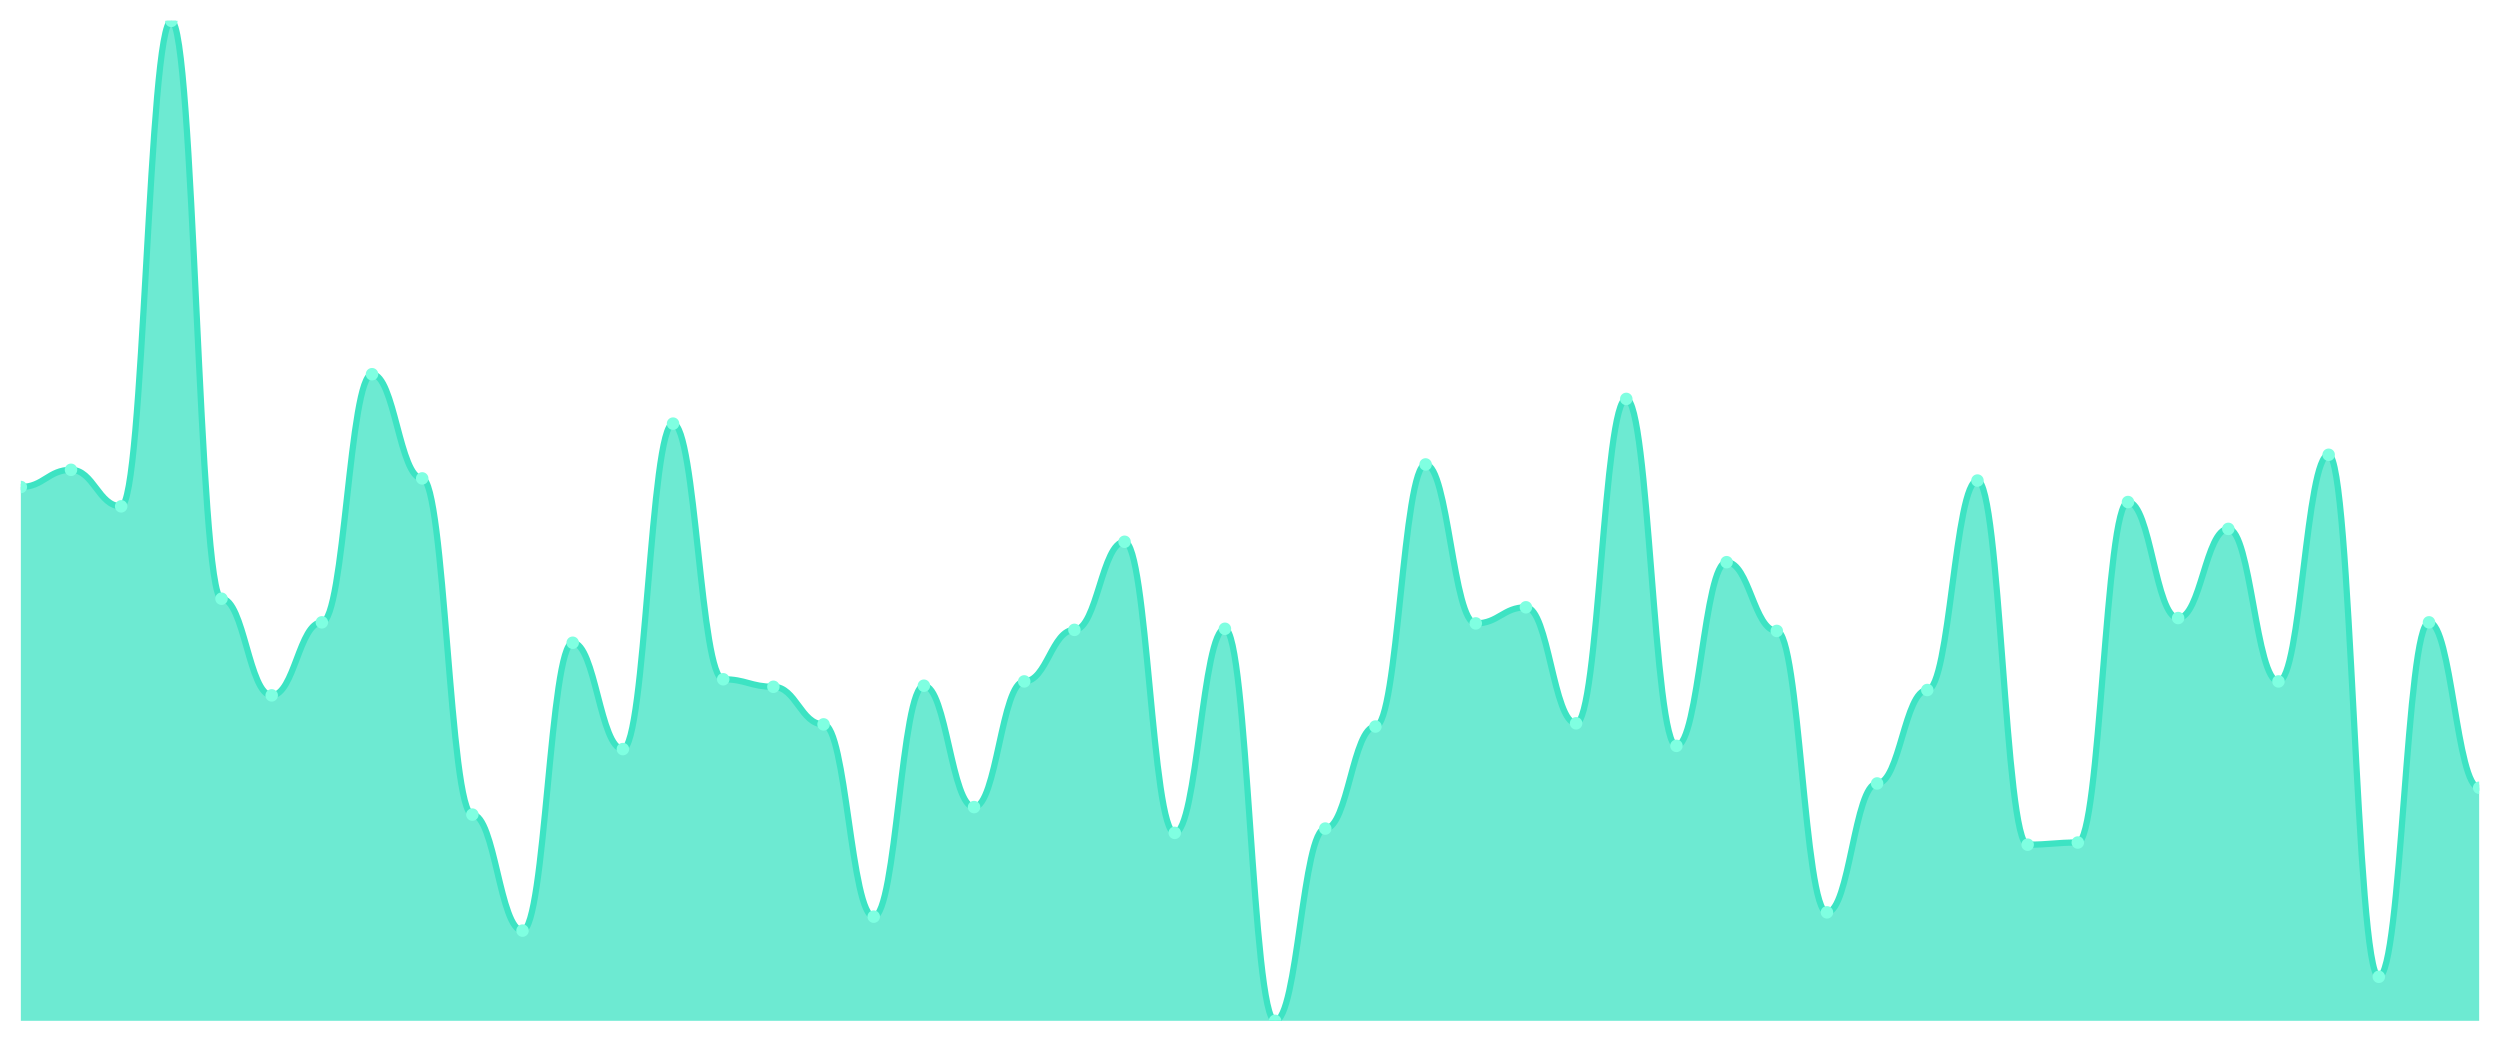
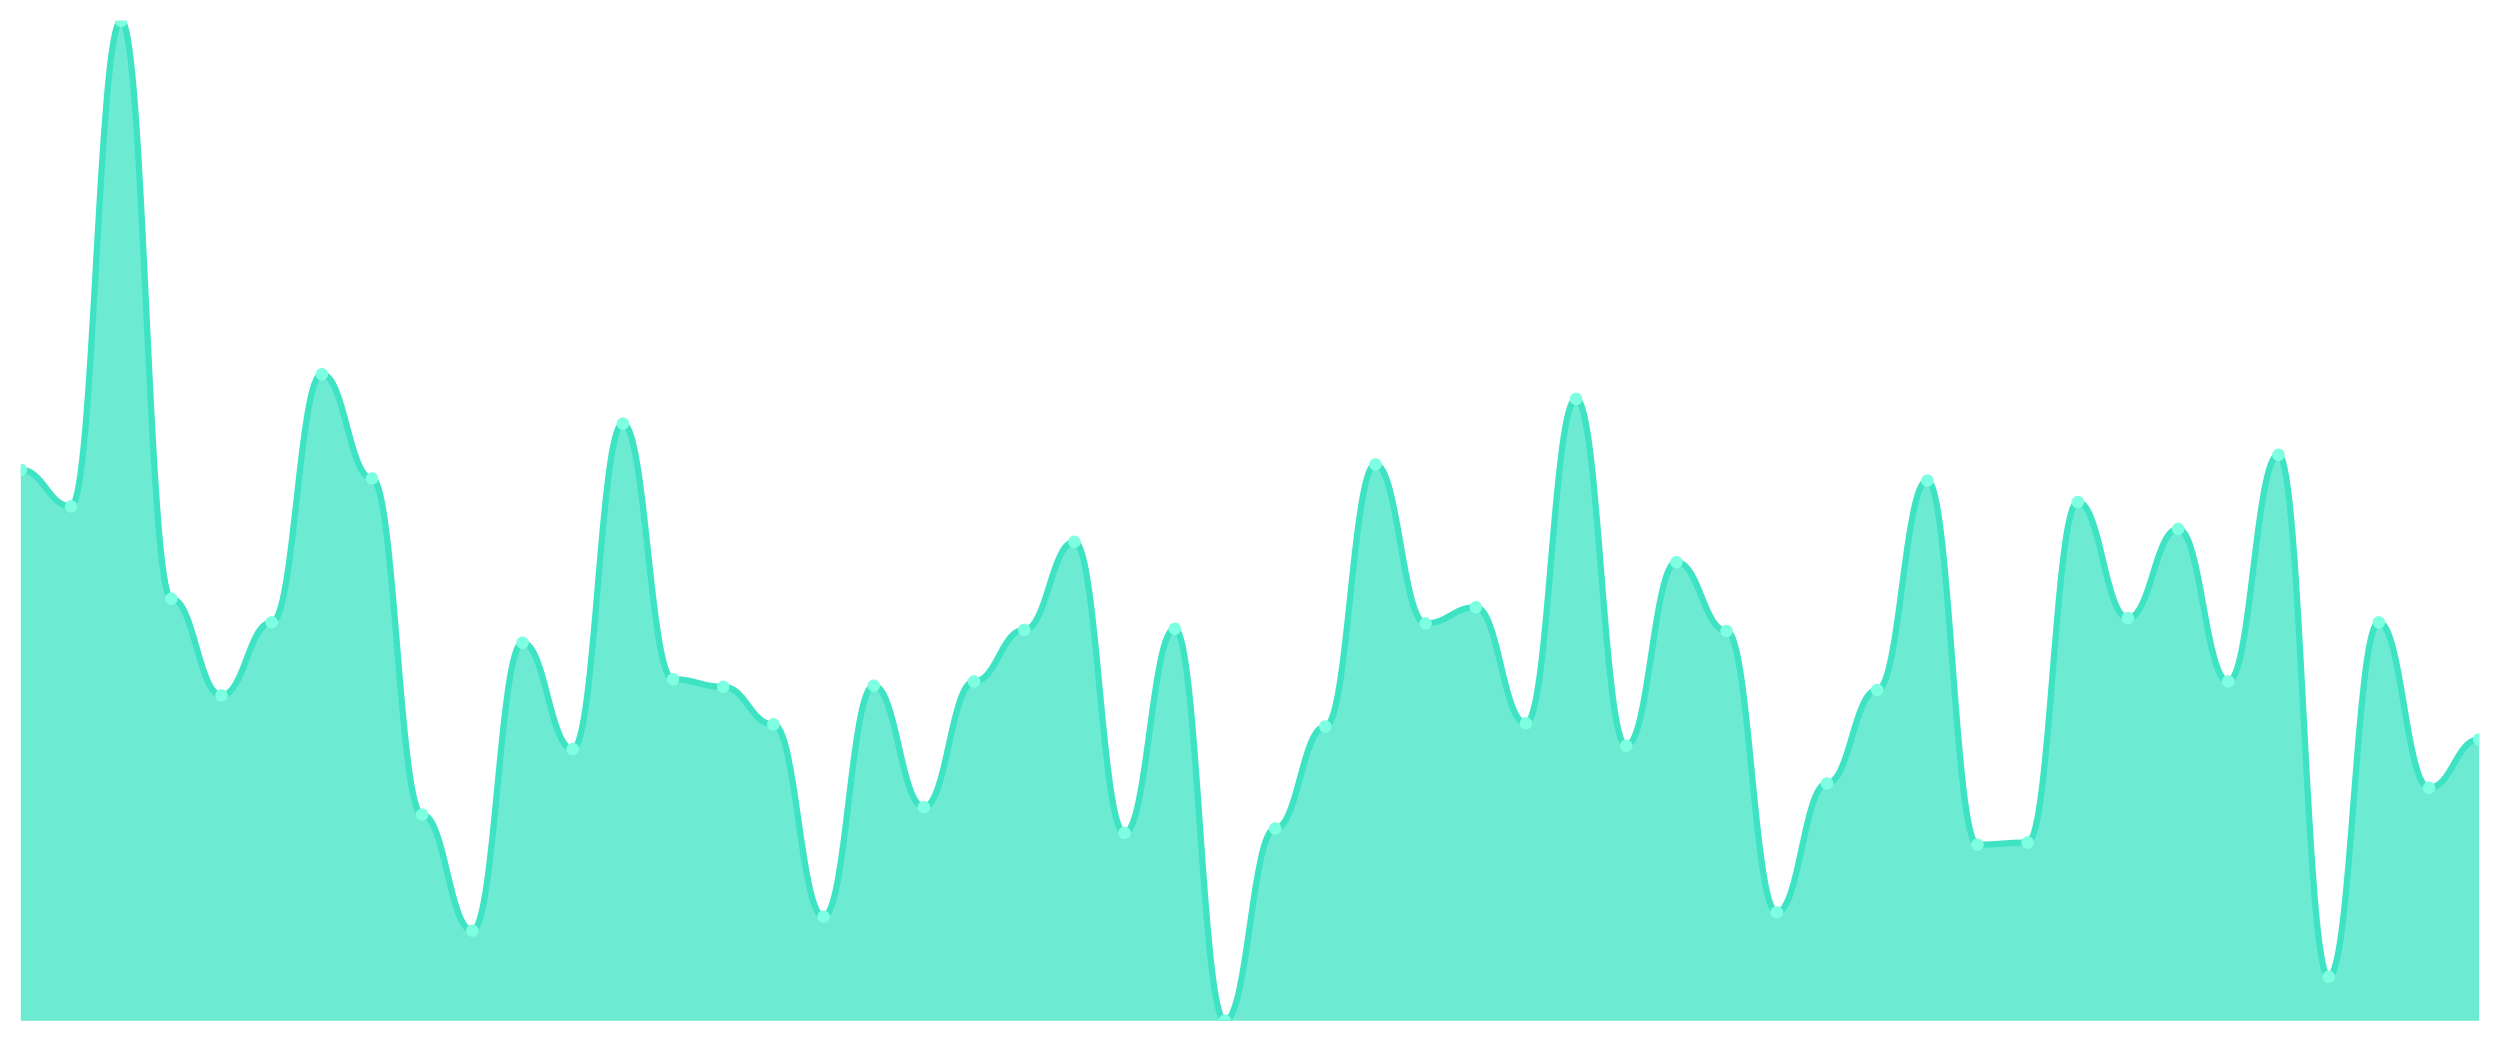
<svg xmlns="http://www.w3.org/2000/svg" viewBox="0 0 1200 500" width="1200" height="500">
  <defs>
    <clipPath id="c">
      <rect x="10" y="10" width="1180" height="480" />
    </clipPath>
  </defs>
  <rect width="1200" height="500" fill="none" />
  <g clip-path="url(#c)">
-     <path d="M 10,490 L 10,233.759 C 20.837,233.759 23.245,225.51 34.082,225.51 C 44.918,225.51 47.327,243.04 58.163,243.04 C 69,243.04 71.408,10 82.245,10 C 93.082,10 95.49,287.379 106.327,287.379 C 117.163,287.379 119.571,333.781 130.408,333.781 C 141.245,333.781 143.653,298.722 154.49,298.722 C 165.327,298.722 167.735,179.624 178.571,179.624 C 189.408,179.624 191.816,229.635 202.653,229.635 C 213.49,229.635 215.898,391.01 226.735,391.01 C 237.571,391.01 239.98,446.692 250.816,446.692 C 261.653,446.692 264.061,308.518 274.898,308.518 C 285.735,308.518 288.143,359.56 298.98,359.56 C 309.816,359.56 312.224,203.34 323.061,203.34 C 333.898,203.34 336.306,326.047 347.143,326.047 C 357.98,326.047 360.388,329.656 371.224,329.656 C 382.061,329.656 384.469,347.701 395.306,347.701 C 406.143,347.701 408.551,439.989 419.388,439.989 C 430.224,439.989 432.633,329.141 443.469,329.141 C 454.306,329.141 456.714,387.401 467.551,387.401 C 478.388,387.401 480.796,327.078 491.633,327.078 C 502.469,327.078 504.878,302.331 515.714,302.331 C 526.551,302.331 528.959,260.054 539.796,260.054 C 550.633,260.054 553.041,399.774 563.878,399.774 C 574.714,399.774 577.122,301.815 587.959,301.815 C 598.796,301.815 601.204,490 612.041,490 C 622.878,490 625.286,397.712 636.122,397.712 C 646.959,397.712 649.367,348.733 660.204,348.733 C 671.041,348.733 673.449,222.932 684.286,222.932 C 695.122,222.932 697.531,299.237 708.367,299.237 C 719.204,299.237 721.612,291.504 732.449,291.504 C 743.286,291.504 745.694,347.186 756.531,347.186 C 767.367,347.186 769.776,191.482 780.612,191.482 C 791.449,191.482 793.857,358.013 804.694,358.013 C 815.531,358.013 817.939,269.85 828.776,269.85 C 839.612,269.85 842.02,302.846 852.857,302.846 C 863.694,302.846 866.102,437.927 876.939,437.927 C 887.776,437.927 890.184,376.058 901.02,376.058 C 911.857,376.058 914.265,331.203 925.102,331.203 C 935.939,331.203 938.347,230.666 949.184,230.666 C 960.02,230.666 962.429,405.446 973.265,405.446 C 984.102,405.446 986.51,404.415 997.347,404.415 C 1008.184,404.415 1010.592,240.977 1021.429,240.977 C 1032.265,240.977 1034.673,296.66 1045.51,296.66 C 1056.347,296.66 1058.755,253.867 1069.592,253.867 C 1080.429,253.867 1082.837,327.078 1093.673,327.078 C 1104.51,327.078 1106.918,218.292 1117.755,218.292 C 1128.592,218.292 1131,468.861 1141.837,468.861 C 1152.673,468.861 1155.082,298.722 1165.918,298.722 C 1176.755,298.722 1179.163,378.12 1190,378.12 L 1190,490 Z" fill="rgba(61,227,195,0.75)" />
-     <path d="M 10,233.759 C 20.837,233.759 23.245,225.51 34.082,225.51 C 44.918,225.51 47.327,243.04 58.163,243.04 C 69,243.04 71.408,10 82.245,10 C 93.082,10 95.49,287.379 106.327,287.379 C 117.163,287.379 119.571,333.781 130.408,333.781 C 141.245,333.781 143.653,298.722 154.49,298.722 C 165.327,298.722 167.735,179.624 178.571,179.624 C 189.408,179.624 191.816,229.635 202.653,229.635 C 213.49,229.635 215.898,391.01 226.735,391.01 C 237.571,391.01 239.98,446.692 250.816,446.692 C 261.653,446.692 264.061,308.518 274.898,308.518 C 285.735,308.518 288.143,359.56 298.98,359.56 C 309.816,359.56 312.224,203.34 323.061,203.34 C 333.898,203.34 336.306,326.047 347.143,326.047 C 357.98,326.047 360.388,329.656 371.224,329.656 C 382.061,329.656 384.469,347.701 395.306,347.701 C 406.143,347.701 408.551,439.989 419.388,439.989 C 430.224,439.989 432.633,329.141 443.469,329.141 C 454.306,329.141 456.714,387.401 467.551,387.401 C 478.388,387.401 480.796,327.078 491.633,327.078 C 502.469,327.078 504.878,302.331 515.714,302.331 C 526.551,302.331 528.959,260.054 539.796,260.054 C 550.633,260.054 553.041,399.774 563.878,399.774 C 574.714,399.774 577.122,301.815 587.959,301.815 C 598.796,301.815 601.204,490 612.041,490 C 622.878,490 625.286,397.712 636.122,397.712 C 646.959,397.712 649.367,348.733 660.204,348.733 C 671.041,348.733 673.449,222.932 684.286,222.932 C 695.122,222.932 697.531,299.237 708.367,299.237 C 719.204,299.237 721.612,291.504 732.449,291.504 C 743.286,291.504 745.694,347.186 756.531,347.186 C 767.367,347.186 769.776,191.482 780.612,191.482 C 791.449,191.482 793.857,358.013 804.694,358.013 C 815.531,358.013 817.939,269.85 828.776,269.85 C 839.612,269.85 842.02,302.846 852.857,302.846 C 863.694,302.846 866.102,437.927 876.939,437.927 C 887.776,437.927 890.184,376.058 901.02,376.058 C 911.857,376.058 914.265,331.203 925.102,331.203 C 935.939,331.203 938.347,230.666 949.184,230.666 C 960.02,230.666 962.429,405.446 973.265,405.446 C 984.102,405.446 986.51,404.415 997.347,404.415 C 1008.184,404.415 1010.592,240.977 1021.429,240.977 C 1032.265,240.977 1034.673,296.66 1045.51,296.66 C 1056.347,296.66 1058.755,253.867 1069.592,253.867 C 1080.429,253.867 1082.837,327.078 1093.673,327.078 C 1104.51,327.078 1106.918,218.292 1117.755,218.292 C 1128.592,218.292 1131,468.861 1141.837,468.861 C 1152.673,468.861 1155.082,298.722 1165.918,298.722 C 1176.755,298.722 1179.163,378.12 1190,378.12" fill="none" stroke="#3de3c3" stroke-width="3" stroke-linecap="round" stroke-linejoin="round" />
-     <circle cx="10" cy="233.759" r="3" fill="#7fffe1" />
-     <circle cx="34.082" cy="225.51" r="3" fill="#7fffe1" />
-     <circle cx="58.163" cy="243.04" r="3" fill="#7fffe1" />
-     <circle cx="82.245" cy="10" r="3" fill="#7fffe1" />
-     <circle cx="106.327" cy="287.379" r="3" fill="#7fffe1" />
-     <circle cx="130.408" cy="333.781" r="3" fill="#7fffe1" />
-     <circle cx="154.49" cy="298.722" r="3" fill="#7fffe1" />
-     <circle cx="178.571" cy="179.624" r="3" fill="#7fffe1" />
-     <circle cx="202.653" cy="229.635" r="3" fill="#7fffe1" />
-     <circle cx="226.735" cy="391.01" r="3" fill="#7fffe1" />
-     <circle cx="250.816" cy="446.692" r="3" fill="#7fffe1" />
-     <circle cx="274.898" cy="308.518" r="3" fill="#7fffe1" />
-     <circle cx="298.98" cy="359.56" r="3" fill="#7fffe1" />
-     <circle cx="323.061" cy="203.34" r="3" fill="#7fffe1" />
-     <circle cx="347.143" cy="326.047" r="3" fill="#7fffe1" />
-     <circle cx="371.224" cy="329.656" r="3" fill="#7fffe1" />
-     <circle cx="395.306" cy="347.701" r="3" fill="#7fffe1" />
-     <circle cx="419.388" cy="439.989" r="3" fill="#7fffe1" />
-     <circle cx="443.469" cy="329.141" r="3" fill="#7fffe1" />
-     <circle cx="467.551" cy="387.401" r="3" fill="#7fffe1" />
-     <circle cx="491.633" cy="327.078" r="3" fill="#7fffe1" />
-     <circle cx="515.714" cy="302.331" r="3" fill="#7fffe1" />
-     <circle cx="539.796" cy="260.054" r="3" fill="#7fffe1" />
-     <circle cx="563.878" cy="399.774" r="3" fill="#7fffe1" />
-     <circle cx="587.959" cy="301.815" r="3" fill="#7fffe1" />
-     <circle cx="612.041" cy="490" r="3" fill="#7fffe1" />
-     <circle cx="636.122" cy="397.712" r="3" fill="#7fffe1" />
-     <circle cx="660.204" cy="348.733" r="3" fill="#7fffe1" />
-     <circle cx="684.286" cy="222.932" r="3" fill="#7fffe1" />
-     <circle cx="708.367" cy="299.237" r="3" fill="#7fffe1" />
-     <circle cx="732.449" cy="291.504" r="3" fill="#7fffe1" />
-     <circle cx="756.531" cy="347.186" r="3" fill="#7fffe1" />
-     <circle cx="780.612" cy="191.482" r="3" fill="#7fffe1" />
-     <circle cx="804.694" cy="358.013" r="3" fill="#7fffe1" />
-     <circle cx="828.776" cy="269.85" r="3" fill="#7fffe1" />
-     <circle cx="852.857" cy="302.846" r="3" fill="#7fffe1" />
-     <circle cx="876.939" cy="437.927" r="3" fill="#7fffe1" />
-     <circle cx="901.02" cy="376.058" r="3" fill="#7fffe1" />
-     <circle cx="925.102" cy="331.203" r="3" fill="#7fffe1" />
-     <circle cx="949.184" cy="230.666" r="3" fill="#7fffe1" />
-     <circle cx="973.265" cy="405.446" r="3" fill="#7fffe1" />
-     <circle cx="997.347" cy="404.415" r="3" fill="#7fffe1" />
-     <circle cx="1021.429" cy="240.977" r="3" fill="#7fffe1" />
-     <circle cx="1045.51" cy="296.66" r="3" fill="#7fffe1" />
-     <circle cx="1069.592" cy="253.867" r="3" fill="#7fffe1" />
-     <circle cx="1093.673" cy="327.078" r="3" fill="#7fffe1" />
-     <circle cx="1117.755" cy="218.292" r="3" fill="#7fffe1" />
-     <circle cx="1141.837" cy="468.861" r="3" fill="#7fffe1" />
-     <circle cx="1165.918" cy="298.722" r="3" fill="#7fffe1" />
-     <circle cx="1190" cy="378.12" r="3" fill="#7fffe1" />
+     <path d="M 10,490 L 10,225.51 C 20.837,225.51 23.245,243.04 34.082,243.04 C 44.918,243.04 47.327,10 58.163,10 C 69,10 71.408,287.379 82.245,287.379 C 93.082,287.379 95.49,333.781 106.327,333.781 C 117.163,333.781 119.571,298.722 130.408,298.722 C 141.245,298.722 143.653,179.624 154.49,179.624 C 165.327,179.624 167.735,229.635 178.571,229.635 C 189.408,229.635 191.816,391.01 202.653,391.01 C 213.49,391.01 215.898,446.692 226.735,446.692 C 237.571,446.692 239.98,308.518 250.816,308.518 C 261.653,308.518 264.061,359.56 274.898,359.56 C 285.735,359.56 288.143,203.34 298.98,203.34 C 309.816,203.34 312.224,326.047 323.061,326.047 C 333.898,326.047 336.306,329.656 347.143,329.656 C 357.98,329.656 360.388,347.701 371.224,347.701 C 382.061,347.701 384.469,439.989 395.306,439.989 C 406.143,439.989 408.551,329.141 419.388,329.141 C 430.224,329.141 432.633,387.401 443.469,387.401 C 454.306,387.401 456.714,327.078 467.551,327.078 C 478.388,327.078 480.796,302.331 491.633,302.331 C 502.469,302.331 504.878,260.054 515.714,260.054 C 526.551,260.054 528.959,399.774 539.796,399.774 C 550.633,399.774 553.041,301.815 563.878,301.815 C 574.714,301.815 577.122,490 587.959,490 C 598.796,490 601.204,397.712 612.041,397.712 C 622.878,397.712 625.286,348.733 636.122,348.733 C 646.959,348.733 649.367,222.932 660.204,222.932 C 671.041,222.932 673.449,299.237 684.286,299.237 C 695.122,299.237 697.531,291.504 708.367,291.504 C 719.204,291.504 721.612,347.186 732.449,347.186 C 743.286,347.186 745.694,191.482 756.531,191.482 C 767.367,191.482 769.776,358.013 780.612,358.013 C 791.449,358.013 793.857,269.85 804.694,269.85 C 815.531,269.85 817.939,302.846 828.776,302.846 C 839.612,302.846 842.02,437.927 852.857,437.927 C 863.694,437.927 866.102,376.058 876.939,376.058 C 887.776,376.058 890.184,331.203 901.02,331.203 C 911.857,331.203 914.265,230.666 925.102,230.666 C 935.939,230.666 938.347,405.446 949.184,405.446 C 960.02,405.446 962.429,404.415 973.265,404.415 C 984.102,404.415 986.51,240.977 997.347,240.977 C 1008.184,240.977 1010.592,296.66 1021.429,296.66 C 1032.265,296.66 1034.673,253.867 1045.51,253.867 C 1056.347,253.867 1058.755,327.078 1069.592,327.078 C 1080.429,327.078 1082.837,218.292 1093.673,218.292 C 1104.51,218.292 1106.918,468.861 1117.755,468.861 C 1128.592,468.861 1131,298.722 1141.837,298.722 C 1152.673,298.722 1155.082,378.12 1165.918,378.12 C 1176.755,378.12 1179.163,354.919 1190,354.919 L 1190,490 Z" fill="rgba(61,227,195,0.75)" />
+     <path d="M 10,225.51 C 20.837,225.51 23.245,243.04 34.082,243.04 C 44.918,243.04 47.327,10 58.163,10 C 69,10 71.408,287.379 82.245,287.379 C 93.082,287.379 95.49,333.781 106.327,333.781 C 117.163,333.781 119.571,298.722 130.408,298.722 C 141.245,298.722 143.653,179.624 154.49,179.624 C 165.327,179.624 167.735,229.635 178.571,229.635 C 189.408,229.635 191.816,391.01 202.653,391.01 C 213.49,391.01 215.898,446.692 226.735,446.692 C 237.571,446.692 239.98,308.518 250.816,308.518 C 261.653,308.518 264.061,359.56 274.898,359.56 C 285.735,359.56 288.143,203.34 298.98,203.34 C 309.816,203.34 312.224,326.047 323.061,326.047 C 333.898,326.047 336.306,329.656 347.143,329.656 C 357.98,329.656 360.388,347.701 371.224,347.701 C 382.061,347.701 384.469,439.989 395.306,439.989 C 406.143,439.989 408.551,329.141 419.388,329.141 C 430.224,329.141 432.633,387.401 443.469,387.401 C 454.306,387.401 456.714,327.078 467.551,327.078 C 478.388,327.078 480.796,302.331 491.633,302.331 C 502.469,302.331 504.878,260.054 515.714,260.054 C 526.551,260.054 528.959,399.774 539.796,399.774 C 550.633,399.774 553.041,301.815 563.878,301.815 C 574.714,301.815 577.122,490 587.959,490 C 598.796,490 601.204,397.712 612.041,397.712 C 622.878,397.712 625.286,348.733 636.122,348.733 C 646.959,348.733 649.367,222.932 660.204,222.932 C 671.041,222.932 673.449,299.237 684.286,299.237 C 695.122,299.237 697.531,291.504 708.367,291.504 C 719.204,291.504 721.612,347.186 732.449,347.186 C 743.286,347.186 745.694,191.482 756.531,191.482 C 767.367,191.482 769.776,358.013 780.612,358.013 C 791.449,358.013 793.857,269.85 804.694,269.85 C 815.531,269.85 817.939,302.846 828.776,302.846 C 839.612,302.846 842.02,437.927 852.857,437.927 C 863.694,437.927 866.102,376.058 876.939,376.058 C 887.776,376.058 890.184,331.203 901.02,331.203 C 911.857,331.203 914.265,230.666 925.102,230.666 C 935.939,230.666 938.347,405.446 949.184,405.446 C 960.02,405.446 962.429,404.415 973.265,404.415 C 984.102,404.415 986.51,240.977 997.347,240.977 C 1008.184,240.977 1010.592,296.66 1021.429,296.66 C 1032.265,296.66 1034.673,253.867 1045.51,253.867 C 1056.347,253.867 1058.755,327.078 1069.592,327.078 C 1080.429,327.078 1082.837,218.292 1093.673,218.292 C 1104.51,218.292 1106.918,468.861 1117.755,468.861 C 1128.592,468.861 1131,298.722 1141.837,298.722 C 1152.673,298.722 1155.082,378.12 1165.918,378.12 C 1176.755,378.12 1179.163,354.919 1190,354.919" fill="none" stroke="#3de3c3" stroke-width="3" stroke-linecap="round" stroke-linejoin="round" />
+     <circle cx="10" cy="225.51" r="3" fill="#7fffe1" />
+     <circle cx="34.082" cy="243.04" r="3" fill="#7fffe1" />
+     <circle cx="58.163" cy="10" r="3" fill="#7fffe1" />
+     <circle cx="82.245" cy="287.379" r="3" fill="#7fffe1" />
+     <circle cx="106.327" cy="333.781" r="3" fill="#7fffe1" />
+     <circle cx="130.408" cy="298.722" r="3" fill="#7fffe1" />
+     <circle cx="154.49" cy="179.624" r="3" fill="#7fffe1" />
+     <circle cx="178.571" cy="229.635" r="3" fill="#7fffe1" />
+     <circle cx="202.653" cy="391.01" r="3" fill="#7fffe1" />
+     <circle cx="226.735" cy="446.692" r="3" fill="#7fffe1" />
+     <circle cx="250.816" cy="308.518" r="3" fill="#7fffe1" />
+     <circle cx="274.898" cy="359.56" r="3" fill="#7fffe1" />
+     <circle cx="298.98" cy="203.34" r="3" fill="#7fffe1" />
+     <circle cx="323.061" cy="326.047" r="3" fill="#7fffe1" />
+     <circle cx="347.143" cy="329.656" r="3" fill="#7fffe1" />
+     <circle cx="371.224" cy="347.701" r="3" fill="#7fffe1" />
+     <circle cx="395.306" cy="439.989" r="3" fill="#7fffe1" />
+     <circle cx="419.388" cy="329.141" r="3" fill="#7fffe1" />
+     <circle cx="443.469" cy="387.401" r="3" fill="#7fffe1" />
+     <circle cx="467.551" cy="327.078" r="3" fill="#7fffe1" />
+     <circle cx="491.633" cy="302.331" r="3" fill="#7fffe1" />
+     <circle cx="515.714" cy="260.054" r="3" fill="#7fffe1" />
+     <circle cx="539.796" cy="399.774" r="3" fill="#7fffe1" />
+     <circle cx="563.878" cy="301.815" r="3" fill="#7fffe1" />
+     <circle cx="587.959" cy="490" r="3" fill="#7fffe1" />
+     <circle cx="612.041" cy="397.712" r="3" fill="#7fffe1" />
+     <circle cx="636.122" cy="348.733" r="3" fill="#7fffe1" />
+     <circle cx="660.204" cy="222.932" r="3" fill="#7fffe1" />
+     <circle cx="684.286" cy="299.237" r="3" fill="#7fffe1" />
+     <circle cx="708.367" cy="291.504" r="3" fill="#7fffe1" />
+     <circle cx="732.449" cy="347.186" r="3" fill="#7fffe1" />
+     <circle cx="756.531" cy="191.482" r="3" fill="#7fffe1" />
+     <circle cx="780.612" cy="358.013" r="3" fill="#7fffe1" />
+     <circle cx="804.694" cy="269.85" r="3" fill="#7fffe1" />
+     <circle cx="828.776" cy="302.846" r="3" fill="#7fffe1" />
+     <circle cx="852.857" cy="437.927" r="3" fill="#7fffe1" />
+     <circle cx="876.939" cy="376.058" r="3" fill="#7fffe1" />
+     <circle cx="901.02" cy="331.203" r="3" fill="#7fffe1" />
+     <circle cx="925.102" cy="230.666" r="3" fill="#7fffe1" />
+     <circle cx="949.184" cy="405.446" r="3" fill="#7fffe1" />
+     <circle cx="973.265" cy="404.415" r="3" fill="#7fffe1" />
+     <circle cx="997.347" cy="240.977" r="3" fill="#7fffe1" />
+     <circle cx="1021.429" cy="296.66" r="3" fill="#7fffe1" />
+     <circle cx="1045.51" cy="253.867" r="3" fill="#7fffe1" />
+     <circle cx="1069.592" cy="327.078" r="3" fill="#7fffe1" />
+     <circle cx="1093.673" cy="218.292" r="3" fill="#7fffe1" />
+     <circle cx="1117.755" cy="468.861" r="3" fill="#7fffe1" />
+     <circle cx="1141.837" cy="298.722" r="3" fill="#7fffe1" />
+     <circle cx="1165.918" cy="378.12" r="3" fill="#7fffe1" />
+     <circle cx="1190" cy="354.919" r="3" fill="#7fffe1" />
  </g>
</svg>
